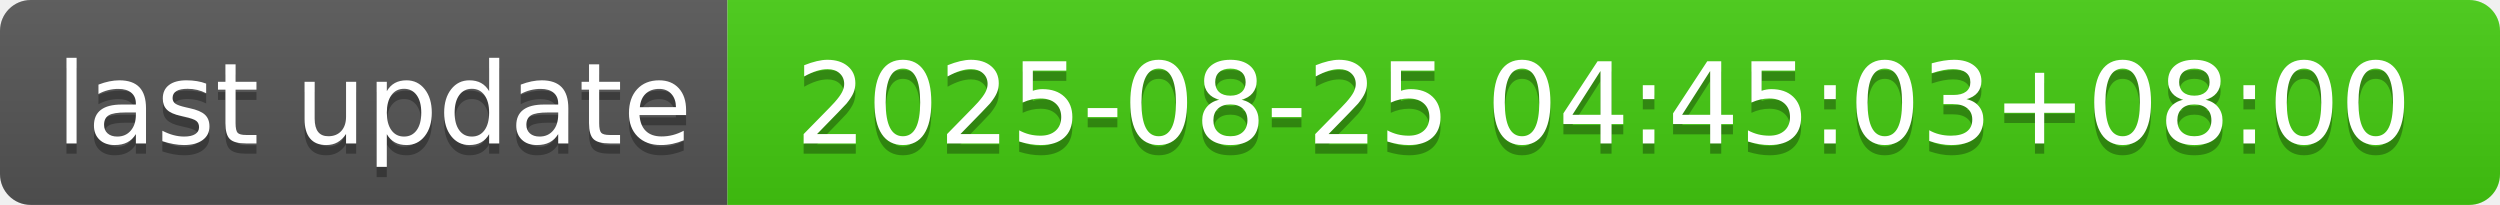
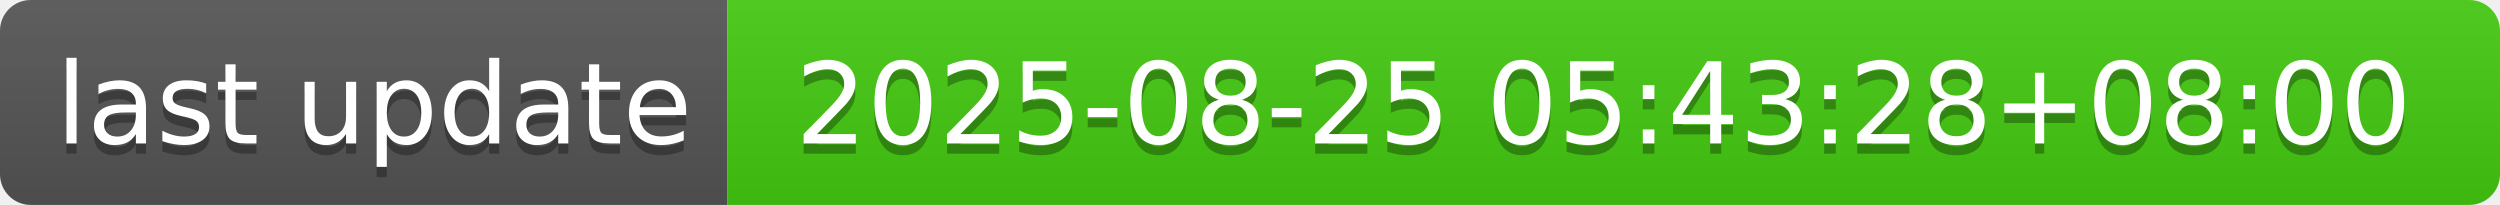
- <svg xmlns="http://www.w3.org/2000/svg" width="244" height="20" role="img" aria-label="last update: 2025-08-25 04:45:03+08:00">
+ <svg xmlns="http://www.w3.org/2000/svg" width="244" height="20" role="img" aria-label="last update: 2025-08-25 05:43:28+08:00">
  <linearGradient id="s" x2="0" y2="100%">
    <stop offset="0" stop-color="#bbb" stop-opacity=".1" />
    <stop offset="1" stop-opacity=".1" />
  </linearGradient>
  <clipPath id="r">
    <rect width="244" height="20" rx="3" fill="#fff" />
  </clipPath>
  <g clip-path="url(#r)">
    <rect width="71" height="20" fill="#555" />
    <rect x="71" width="173" height="20" fill="#4c1" />
    <rect width="244" height="20" fill="url(#s)" />
  </g>
  <g fill="#fff" text-anchor="middle" font-family="Verdana,Geneva,DejaVu Sans,sans-serif" text-rendering="geometricPrecision" font-size="110">
    <text aria-hidden="true" x="365" y="150" fill="#010101" fill-opacity=".3" transform="scale(.1)" textLength="610">last update</text>
    <text x="365" y="140" transform="scale(.1)" fill="#fff" textLength="610">last update</text>
-     <text aria-hidden="true" x="1565" y="150" fill="#010101" fill-opacity=".3" transform="scale(.1)" textLength="1630">2025-08-25 04:45:03+08:00</text>
-     <text x="1565" y="140" transform="scale(.1)" fill="#fff" textLength="1630">2025-08-25 04:45:03+08:00</text>
+     <text aria-hidden="true" x="1565" y="150" fill="#010101" fill-opacity=".3" transform="scale(.1)" textLength="1630">2025-08-25 05:43:28+08:00</text>
+     <text x="1565" y="140" transform="scale(.1)" fill="#fff" textLength="1630">2025-08-25 05:43:28+08:00</text>
  </g>
</svg>
